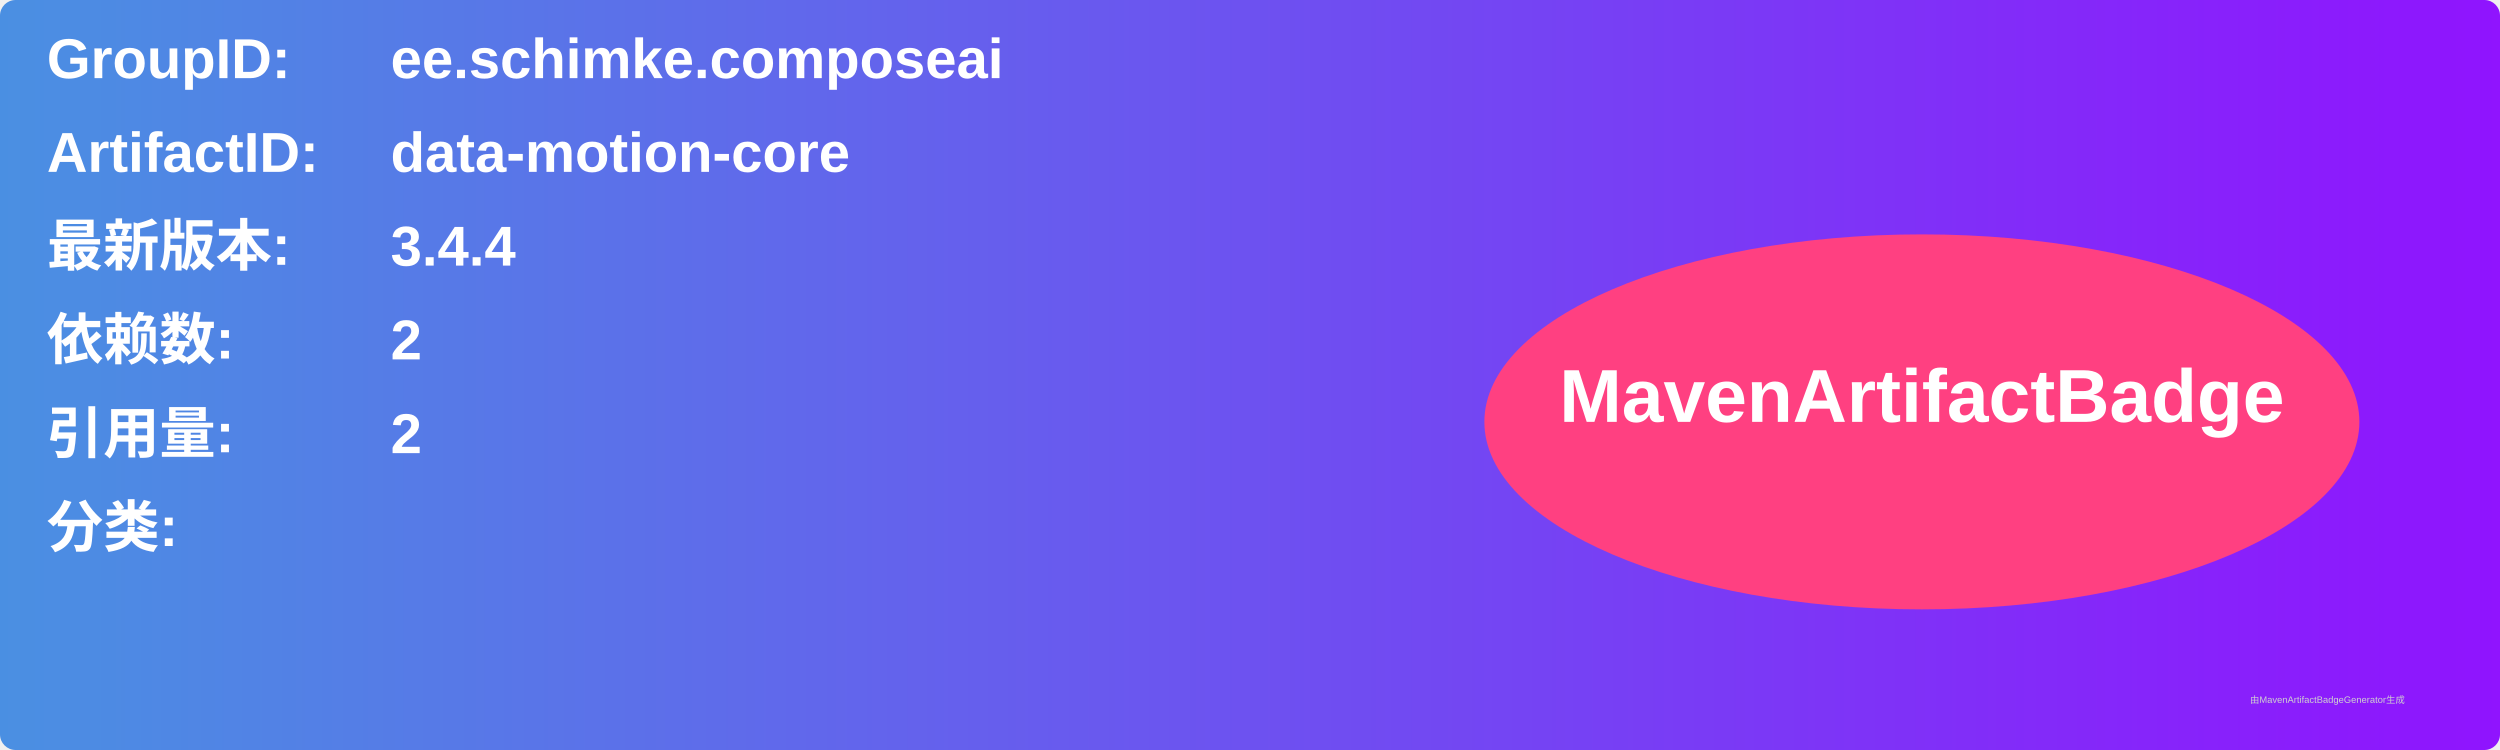
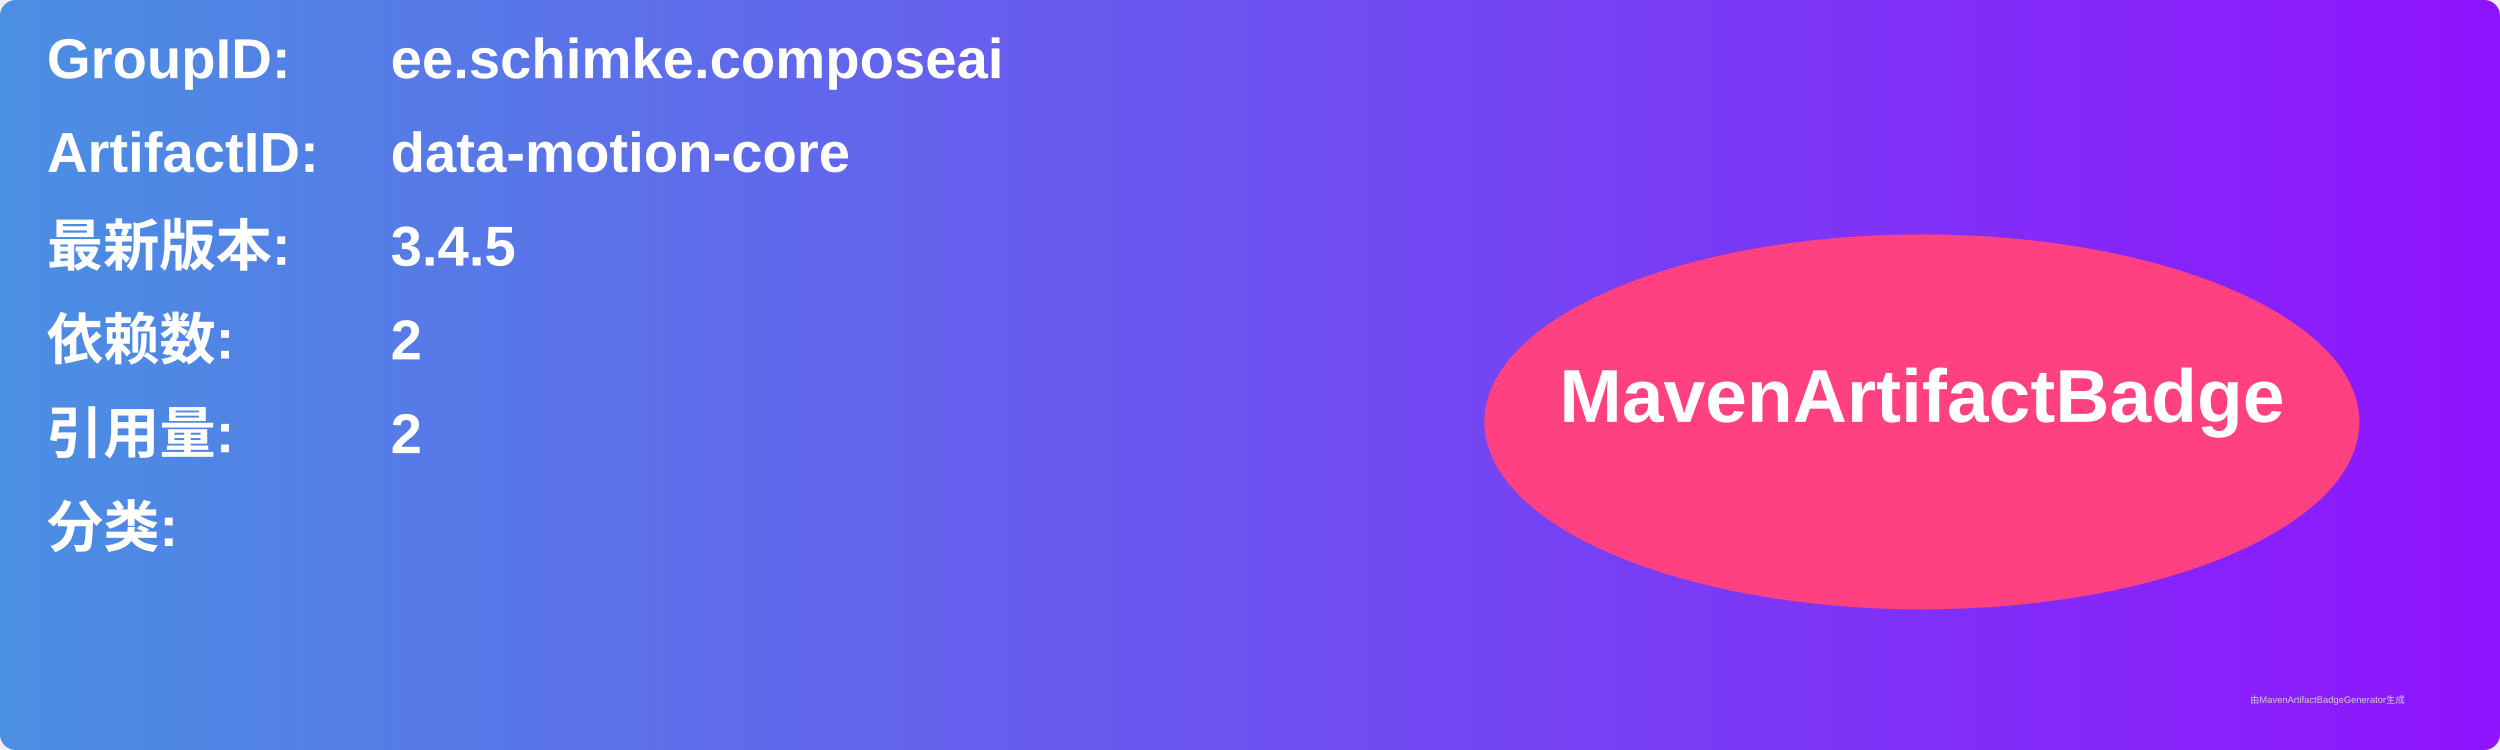
<svg xmlns="http://www.w3.org/2000/svg" width="800" height="240" viewBox="0 0 800 240">
  <linearGradient id="grad" x1="0%" y1="0%" x2="100%" y2="0%">
    <stop offset="0%" stop-color="#4a90e2" />
    <stop offset="100%" stop-color="#9013fe" />
  </linearGradient>
  <rect width="100%" height="100%" rx="5" ry="5" fill="url(#grad)" />
  <g transform="translate(15, 15)">
    <text x="0" y="10" font-family="Arial" font-size="18" fill="white" font-weight="bold" width="260">GroupID:</text>
    <text x="110" y="10" font-family="Arial" font-size="18" fill="white" font-weight="bold" width="460">ee.schimke.composeai</text>
    <text x="0" y="40" font-family="Arial" font-size="18" fill="white" font-weight="bold" width="260">ArtifactID:</text>
    <text x="110" y="40" font-family="Arial" font-size="18" fill="white" font-weight="bold" width="460">data-motion-core</text>
    <text x="0" y="70" font-family="Arial" font-size="18" fill="white" font-weight="bold">最新版本:</text>
    <text x="110" y="70" font-family="Arial" font-size="18" fill="white" font-weight="bold">
-       <tspan font-weight="bold">3.4.4</tspan>
+       <tspan font-weight="bold">3.4.5</tspan>
    </text>
    <text x="0" y="100" font-family="Arial" font-size="18" fill="white" font-weight="bold">依赖数: </text>
    <text x="110" y="100" font-family="Arial" font-size="18" fill="white">
      <tspan font-weight="bold">2</tspan>
    </text>
    <text x="0" y="130" font-family="Arial" font-size="18" fill="white" font-weight="bold">引用量: </text>
    <text x="110" y="130" font-family="Arial" font-size="18" fill="white">
      <tspan font-weight="bold">2</tspan>
    </text>
    <text x="0" y="160" font-family="Arial" font-size="18" fill="white" font-weight="bold">分类:</text>
    <text x="10" y="190" font-family="Arial" font-size="10" fill="white">
      <tspan font-weight="bold" />
    </text>
    <ellipse cx="600" cy="120" rx="140" ry="60" fill="#ff4081" />
    <text x="600" y="120" text-anchor="middle" font-family="Arial" font-size="24" fill="white" font-weight="bold">MavenArtifactBadge</text>
  </g>
  <text x="720" y="225" font-family="Arial" font-size="3" fill="#d0d0d0">由MavenArtifactBadgeGenerator生成</text>
</svg>
